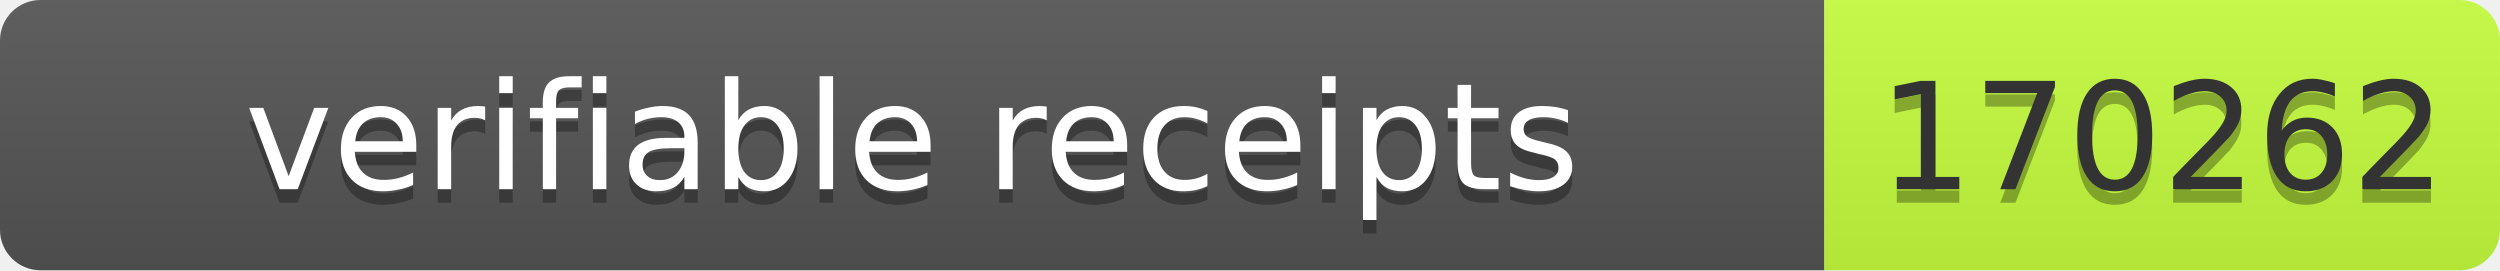
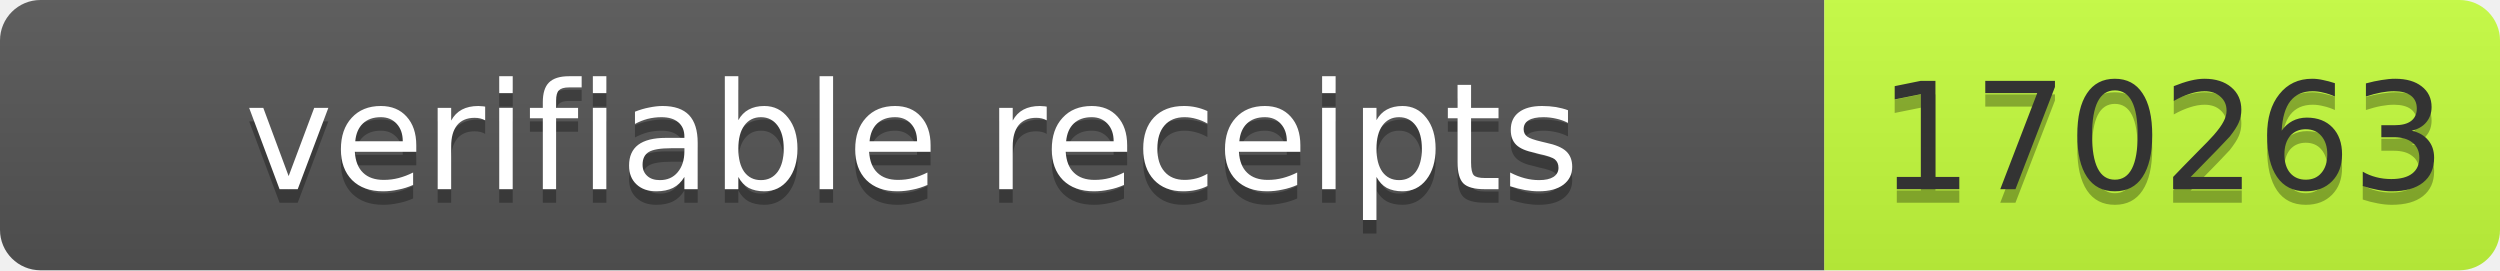
- <svg xmlns="http://www.w3.org/2000/svg" width="185" height="20" role="img" aria-label="verifiable receipts: 170262">
+ <svg xmlns="http://www.w3.org/2000/svg" width="185" height="20" role="img" aria-label="verifiable receipts: 170263">
  <linearGradient id="s" x2="0" y2="100%">
    <stop offset="0" stop-color="#bbb" stop-opacity=".1" />
    <stop offset="1" stop-opacity=".1" />
  </linearGradient>
  <clipPath id="r">
    <rect width="185" height="20" rx="3" fill="#fff" />
  </clipPath>
  <g clip-path="url(#r)">
    <rect width="135" height="20" fill="#555" />
    <rect x="135" width="50" height="20" fill="#c6ff3d" />
    <rect width="185" height="20" fill="url(#s)" />
  </g>
  <g font-family="Verdana,Geneva,DejaVu Sans,sans-serif" font-size="11">
    <text x="67.5" y="15" fill="#010101" fill-opacity=".3" text-anchor="middle" textLength="125">verifiable receipts</text>
    <text x="67.5" y="14" fill="#fff" text-anchor="middle" textLength="125">verifiable receipts</text>
-     <text x="160" y="15" fill="#010101" fill-opacity=".3" text-anchor="middle" textLength="40">170262</text>
-     <text x="160" y="14" fill="#333" text-anchor="middle" textLength="40">170262</text>
+     <text x="160" y="15" fill="#010101" fill-opacity=".3" text-anchor="middle" textLength="40">170263</text>
+     <text x="160" y="14" fill="#333" text-anchor="middle" textLength="40">170263</text>
  </g>
</svg>
